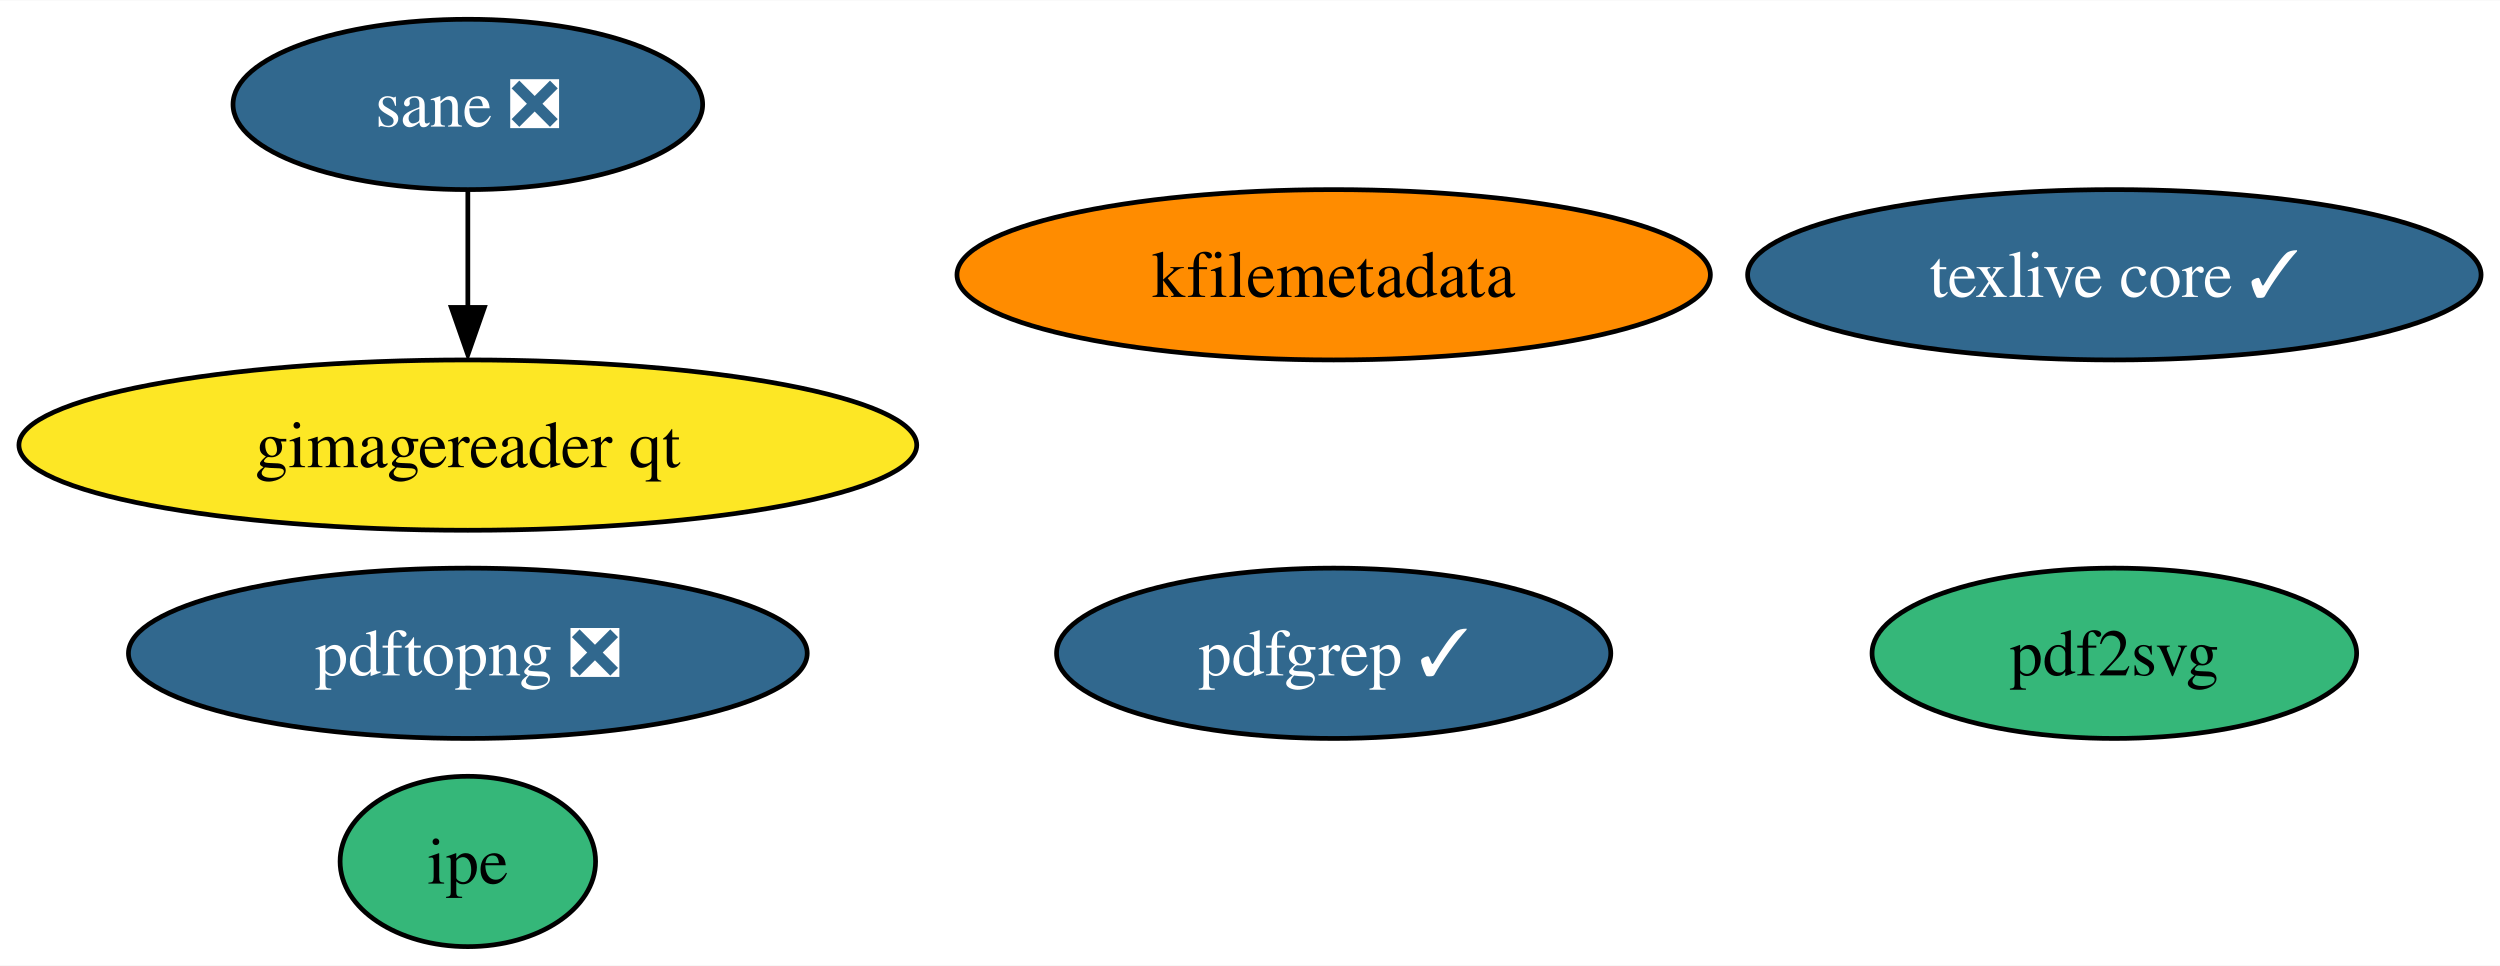
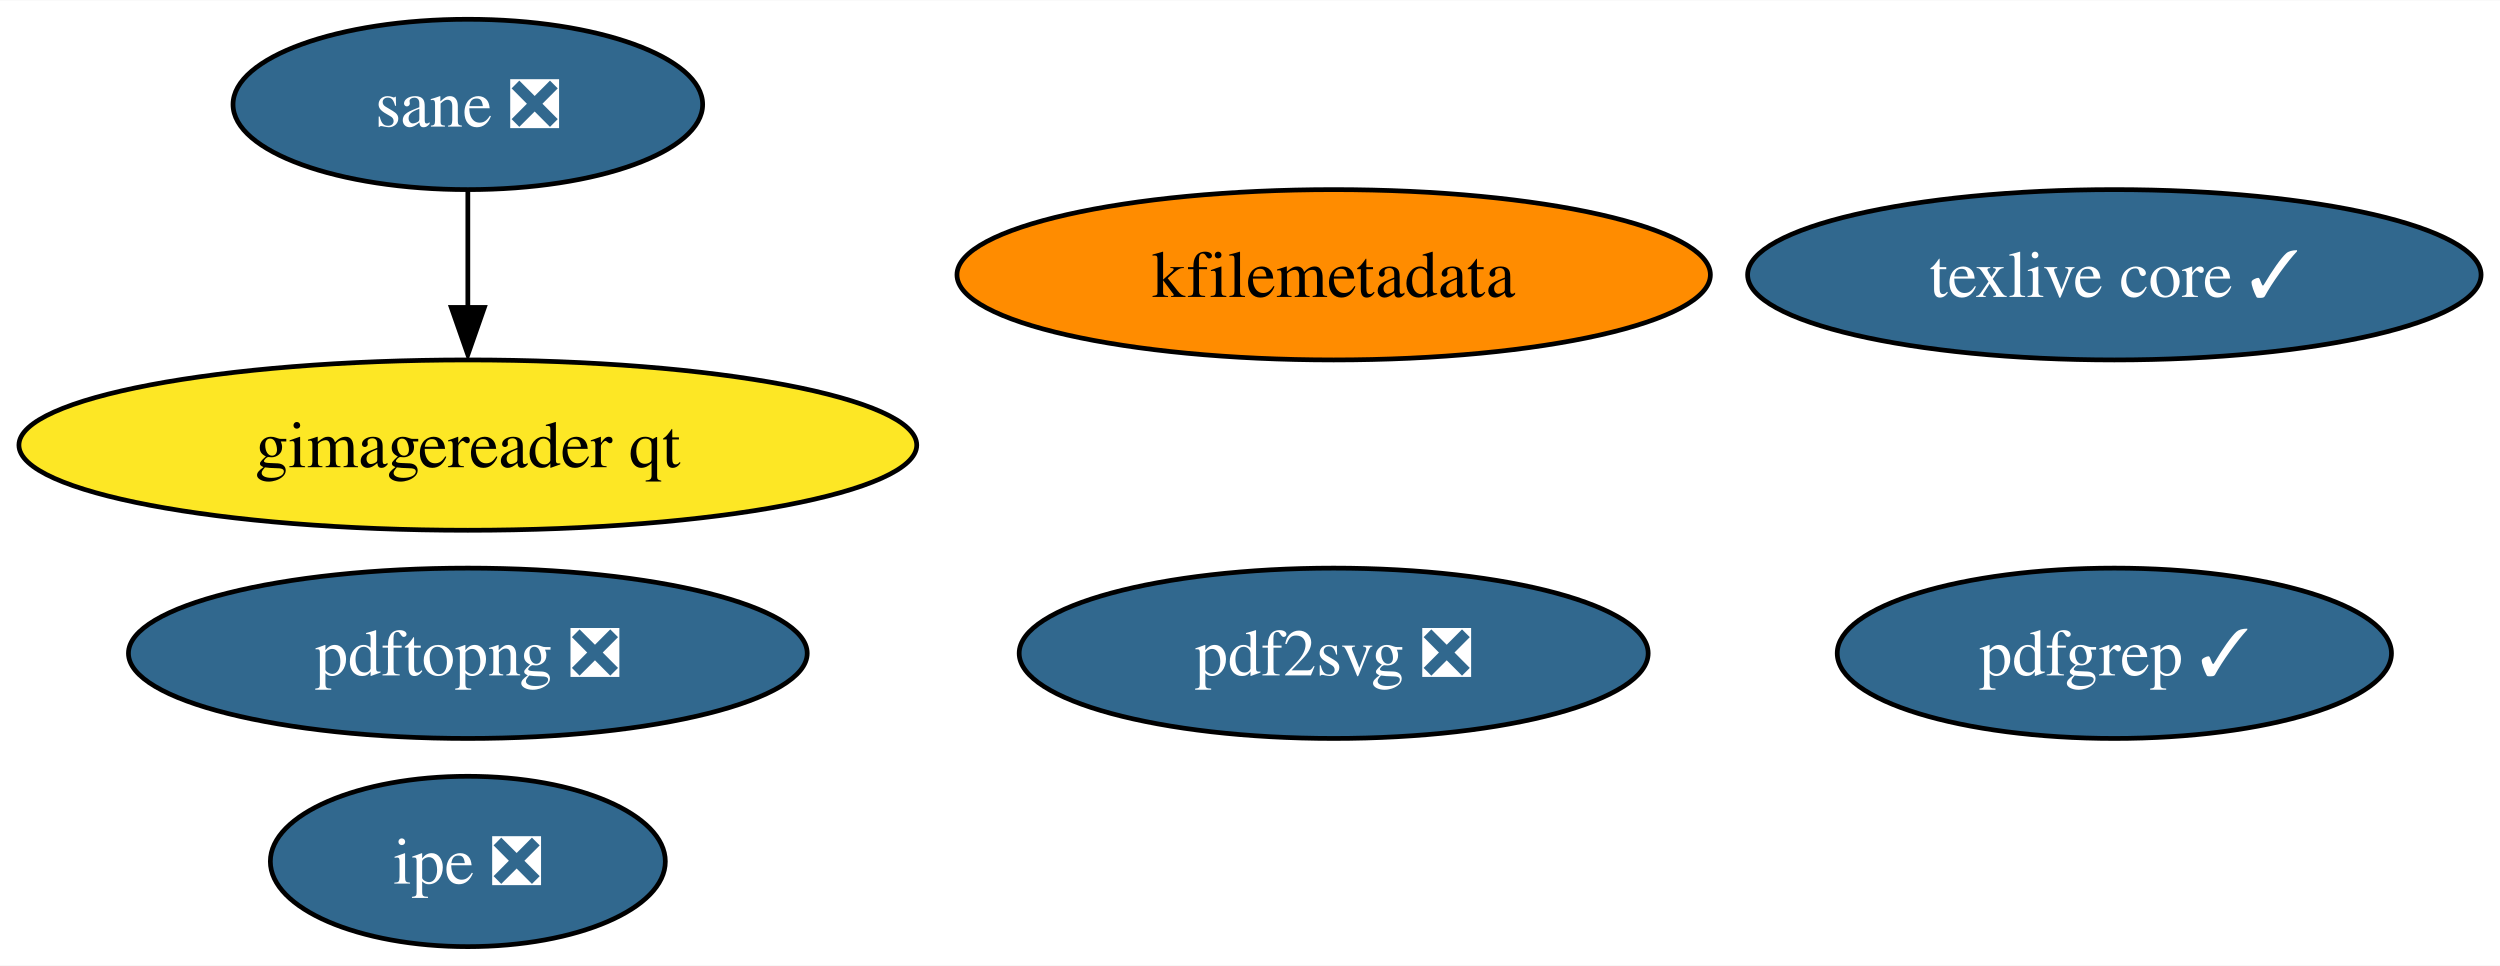
<svg xmlns="http://www.w3.org/2000/svg" xmlns:xlink="http://www.w3.org/1999/xlink" width="528pt" height="204pt" viewBox="0.00 0.00 528.39 204.00">
  <g id="graph0" class="graph" transform="scale(1 1) rotate(0) translate(4 200)">
    <polygon fill="white" stroke="none" points="-4,4 -4,-200 524.39,-200 524.39,4 -4,4" />
    <g id="node1" class="node">
      <g id="a_node1">
        <a xlink:href="https://github.com/conda-forge/texlive-core-feedstock/pull/83" xlink:title="texlive core ✓">
          <ellipse fill="#31688e" stroke="black" cx="442.88" cy="-142" rx="77.51" ry="18" />
          <text text-anchor="middle" x="442.88" y="-137.32" font-family="Times,serif" font-size="14.00" fill="white">texlive core ✓</text>
        </a>
      </g>
    </g>
    <g id="node2" class="node">
      <g id="a_node2">
        <a xlink:href="https://github.com/conda-forge/kfilemetadata-feedstock" xlink:title="kfilemetadata">
          <ellipse fill="#ff8c00" stroke="black" cx="277.88" cy="-142" rx="79.62" ry="18" />
          <text text-anchor="middle" x="277.88" y="-137.32" font-family="Times,serif" font-size="14.00">kfilemetadata</text>
        </a>
      </g>
    </g>
    <g id="node3" class="node">
      <g id="a_node3">
-         <a xlink:href="https://github.com/conda-forge/pdf2svg-feedstock" xlink:title="pdf2svg">
-           <ellipse fill="#35b779" stroke="black" cx="442.88" cy="-62" rx="51.21" ry="18" />
-           <text text-anchor="middle" x="442.88" y="-57.33" font-family="Times,serif" font-size="14.00">pdf2svg</text>
+         <a xlink:href="https://github.com/conda-forge/pdf2svg-feedstock/pull/21" xlink:title="pdf2svg ❎">
+           <ellipse fill="#31688e" stroke="black" cx="277.88" cy="-62" rx="66.47" ry="18" />
+           <text text-anchor="middle" x="277.88" y="-57.33" font-family="Times,serif" font-size="14.00" fill="white">pdf2svg ❎</text>
        </a>
      </g>
    </g>
    <g id="node4" class="node">
      <g id="a_node4">
        <a xlink:href="https://github.com/conda-forge/pdfgrep-feedstock/pull/19" xlink:title="pdfgrep ✓">
-           <ellipse fill="#31688e" stroke="black" cx="277.88" cy="-62" rx="58.57" ry="18" />
-           <text text-anchor="middle" x="277.88" y="-57.33" font-family="Times,serif" font-size="14.00" fill="white">pdfgrep ✓</text>
+           <ellipse fill="#31688e" stroke="black" cx="442.88" cy="-62" rx="58.57" ry="18" />
+           <text text-anchor="middle" x="442.88" y="-57.33" font-family="Times,serif" font-size="14.00" fill="white">pdfgrep ✓</text>
        </a>
      </g>
    </g>
    <g id="node5" class="node">
      <g id="a_node5">
-         <a xlink:href="https://github.com/conda-forge/ipe-feedstock" xlink:title="ipe">
-           <ellipse fill="#35b779" stroke="black" cx="94.88" cy="-18" rx="27" ry="18" />
-           <text text-anchor="middle" x="94.88" y="-13.32" font-family="Times,serif" font-size="14.00">ipe</text>
+         <a xlink:href="https://github.com/conda-forge/ipe-feedstock/pull/22" xlink:title="ipe ❎">
+           <ellipse fill="#31688e" stroke="black" cx="94.88" cy="-18" rx="41.74" ry="18" />
+           <text text-anchor="middle" x="94.88" y="-13.32" font-family="Times,serif" font-size="14.00" fill="white">ipe ❎</text>
        </a>
      </g>
    </g>
    <g id="node6" class="node">
      <g id="a_node6">
        <a xlink:href="https://github.com/conda-forge/sane-feedstock/pull/17" xlink:title="sane ❎">
          <ellipse fill="#31688e" stroke="black" cx="94.88" cy="-178" rx="49.63" ry="18" />
          <text text-anchor="middle" x="94.88" y="-173.32" font-family="Times,serif" font-size="14.00" fill="white">sane ❎</text>
        </a>
      </g>
    </g>
    <g id="node7" class="node">
      <g id="a_node7">
        <a xlink:href="https://github.com/conda-forge/gimagereader-qt-feedstock" xlink:title="gimagereader qt">
          <ellipse fill="#fde725" stroke="black" cx="94.88" cy="-106" rx="94.88" ry="18" />
          <text text-anchor="middle" x="94.88" y="-101.33" font-family="Times,serif" font-size="14.00">gimagereader qt</text>
        </a>
      </g>
    </g>
    <g id="edge1" class="edge">
      <path fill="none" stroke="black" d="M94.88,-159.7C94.88,-152.24 94.88,-143.32 94.88,-134.97" />
      <polygon fill="black" stroke="black" points="98.38,-135.1 94.88,-125.1 91.38,-135.1 98.38,-135.1" />
    </g>
    <g id="node8" class="node">
      <g id="a_node8">
        <a xlink:href="https://github.com/conda-forge/pdftopng-feedstock/pull/12" xlink:title="pdftopng ❎">
          <ellipse fill="#31688e" stroke="black" cx="94.88" cy="-62" rx="71.73" ry="18" />
          <text text-anchor="middle" x="94.88" y="-57.33" font-family="Times,serif" font-size="14.00" fill="white">pdftopng ❎</text>
        </a>
      </g>
    </g>
  </g>
</svg>
